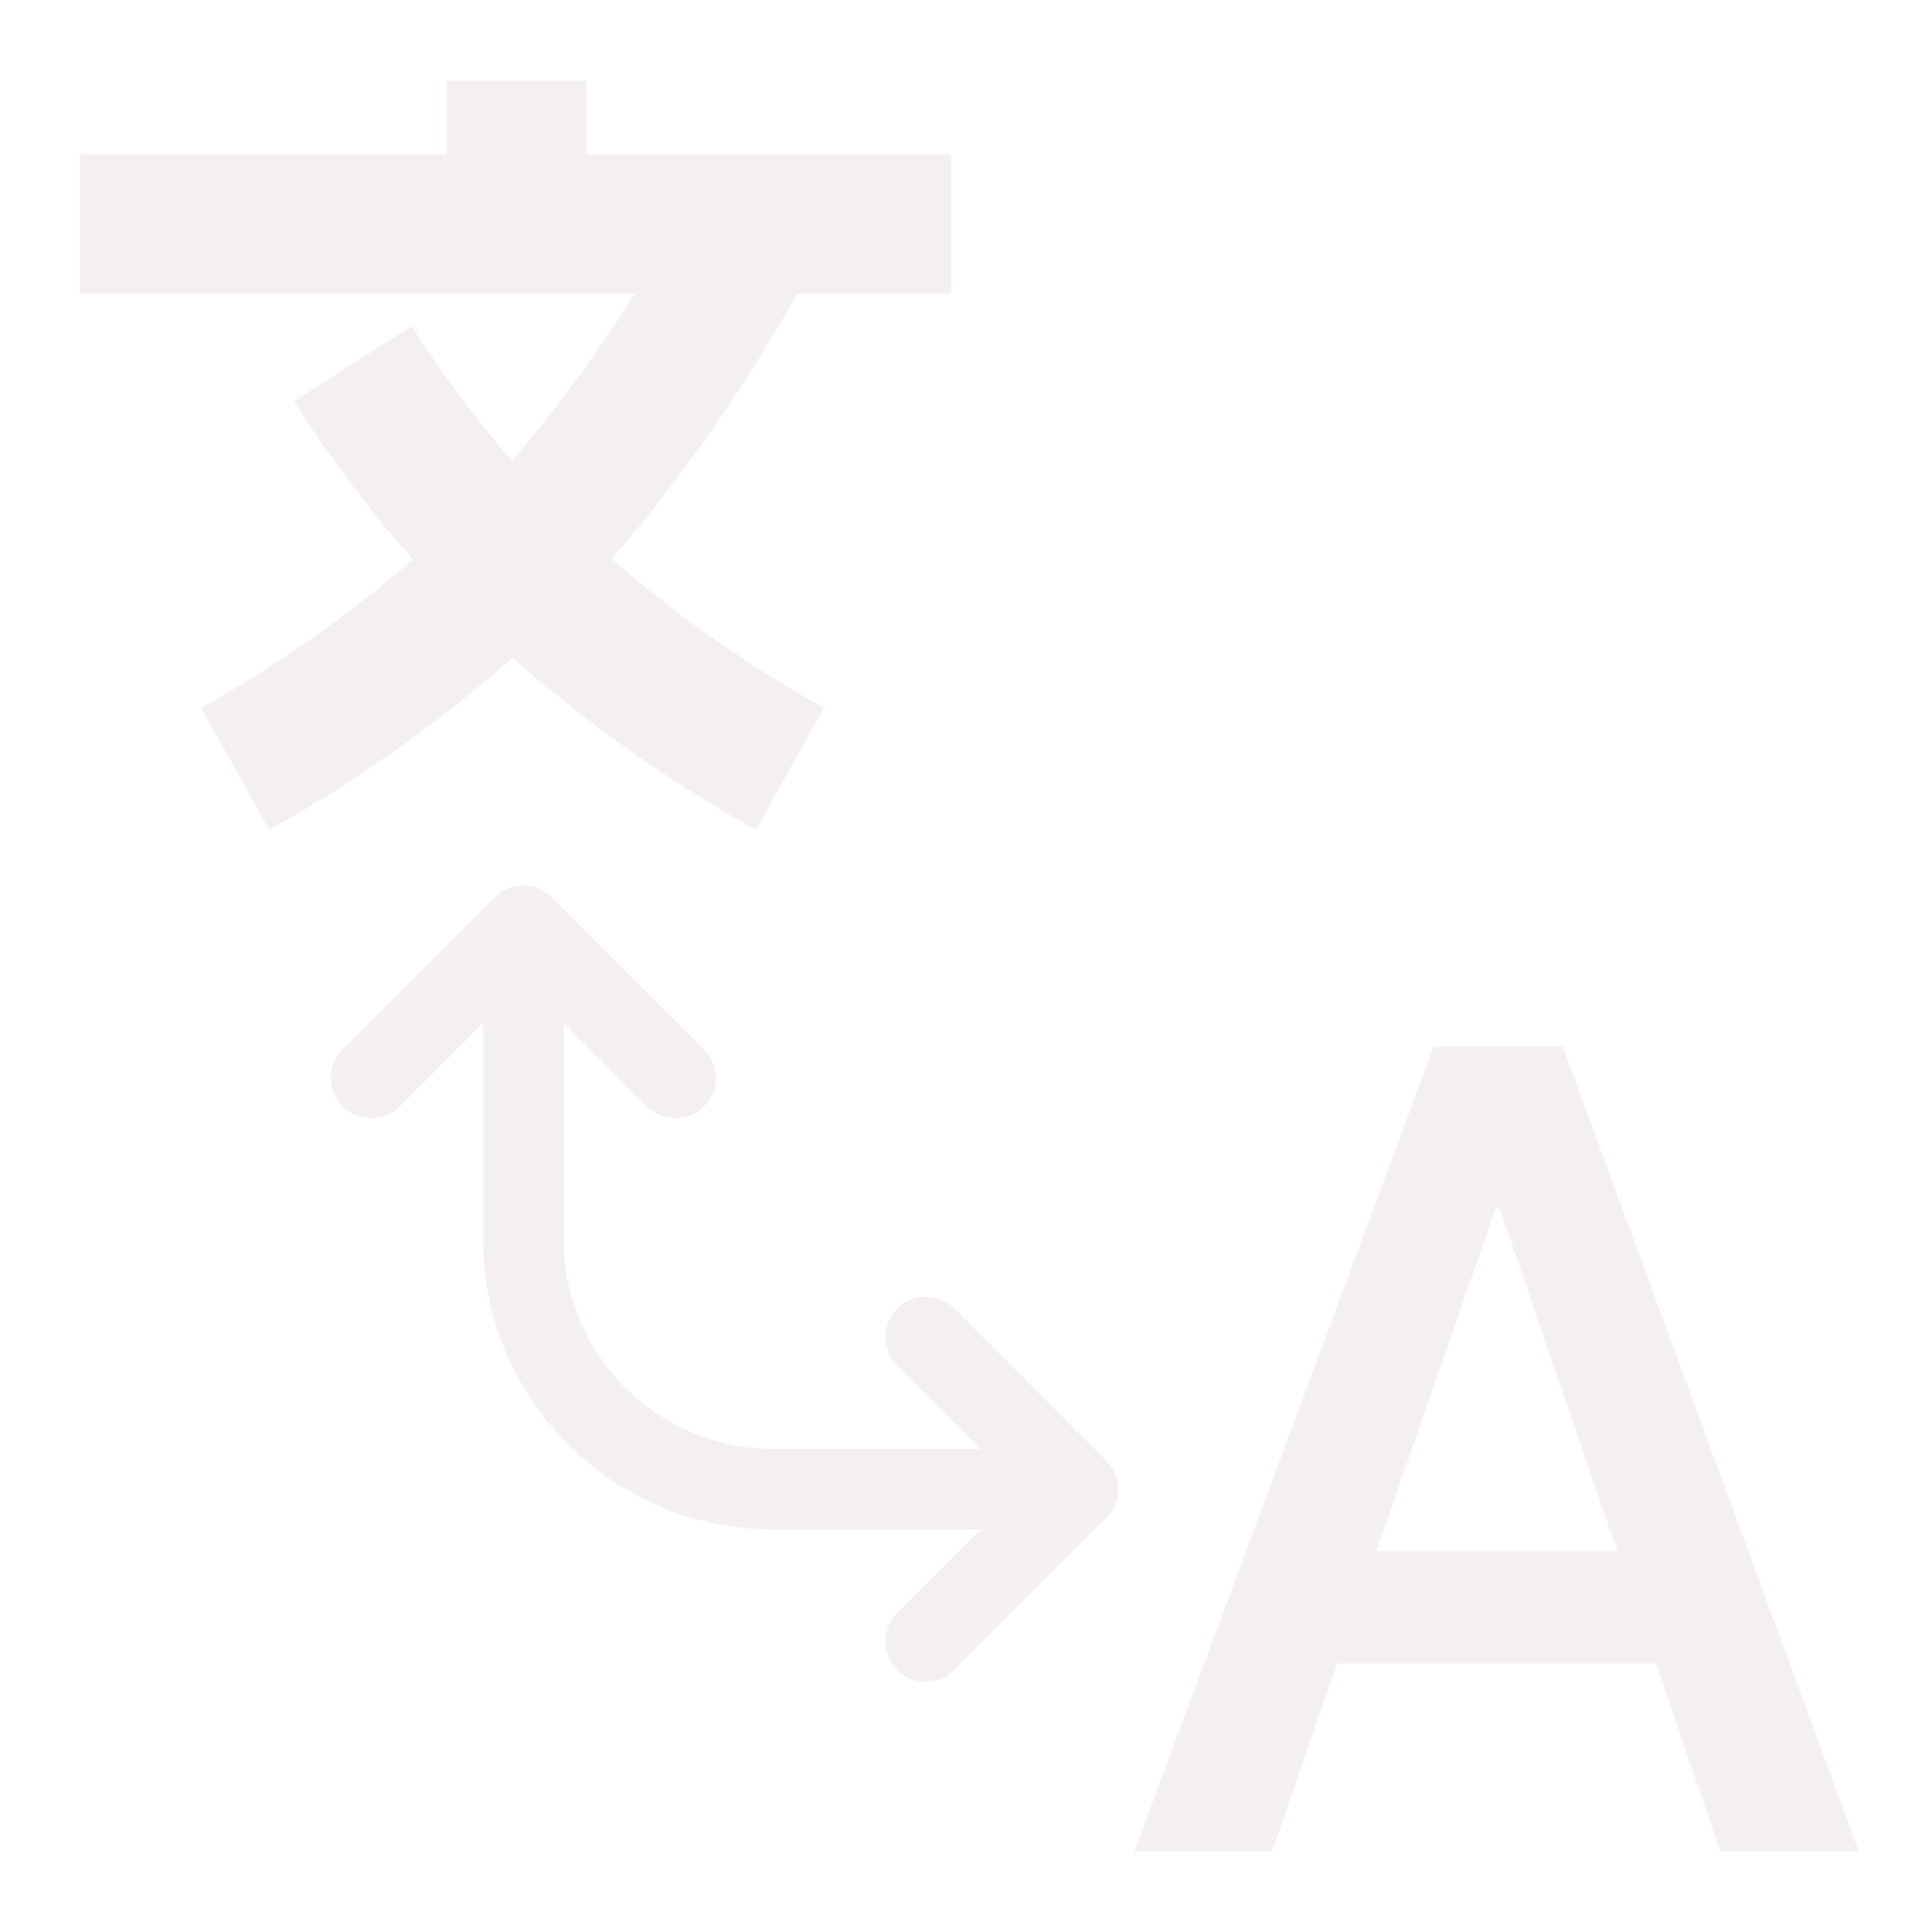
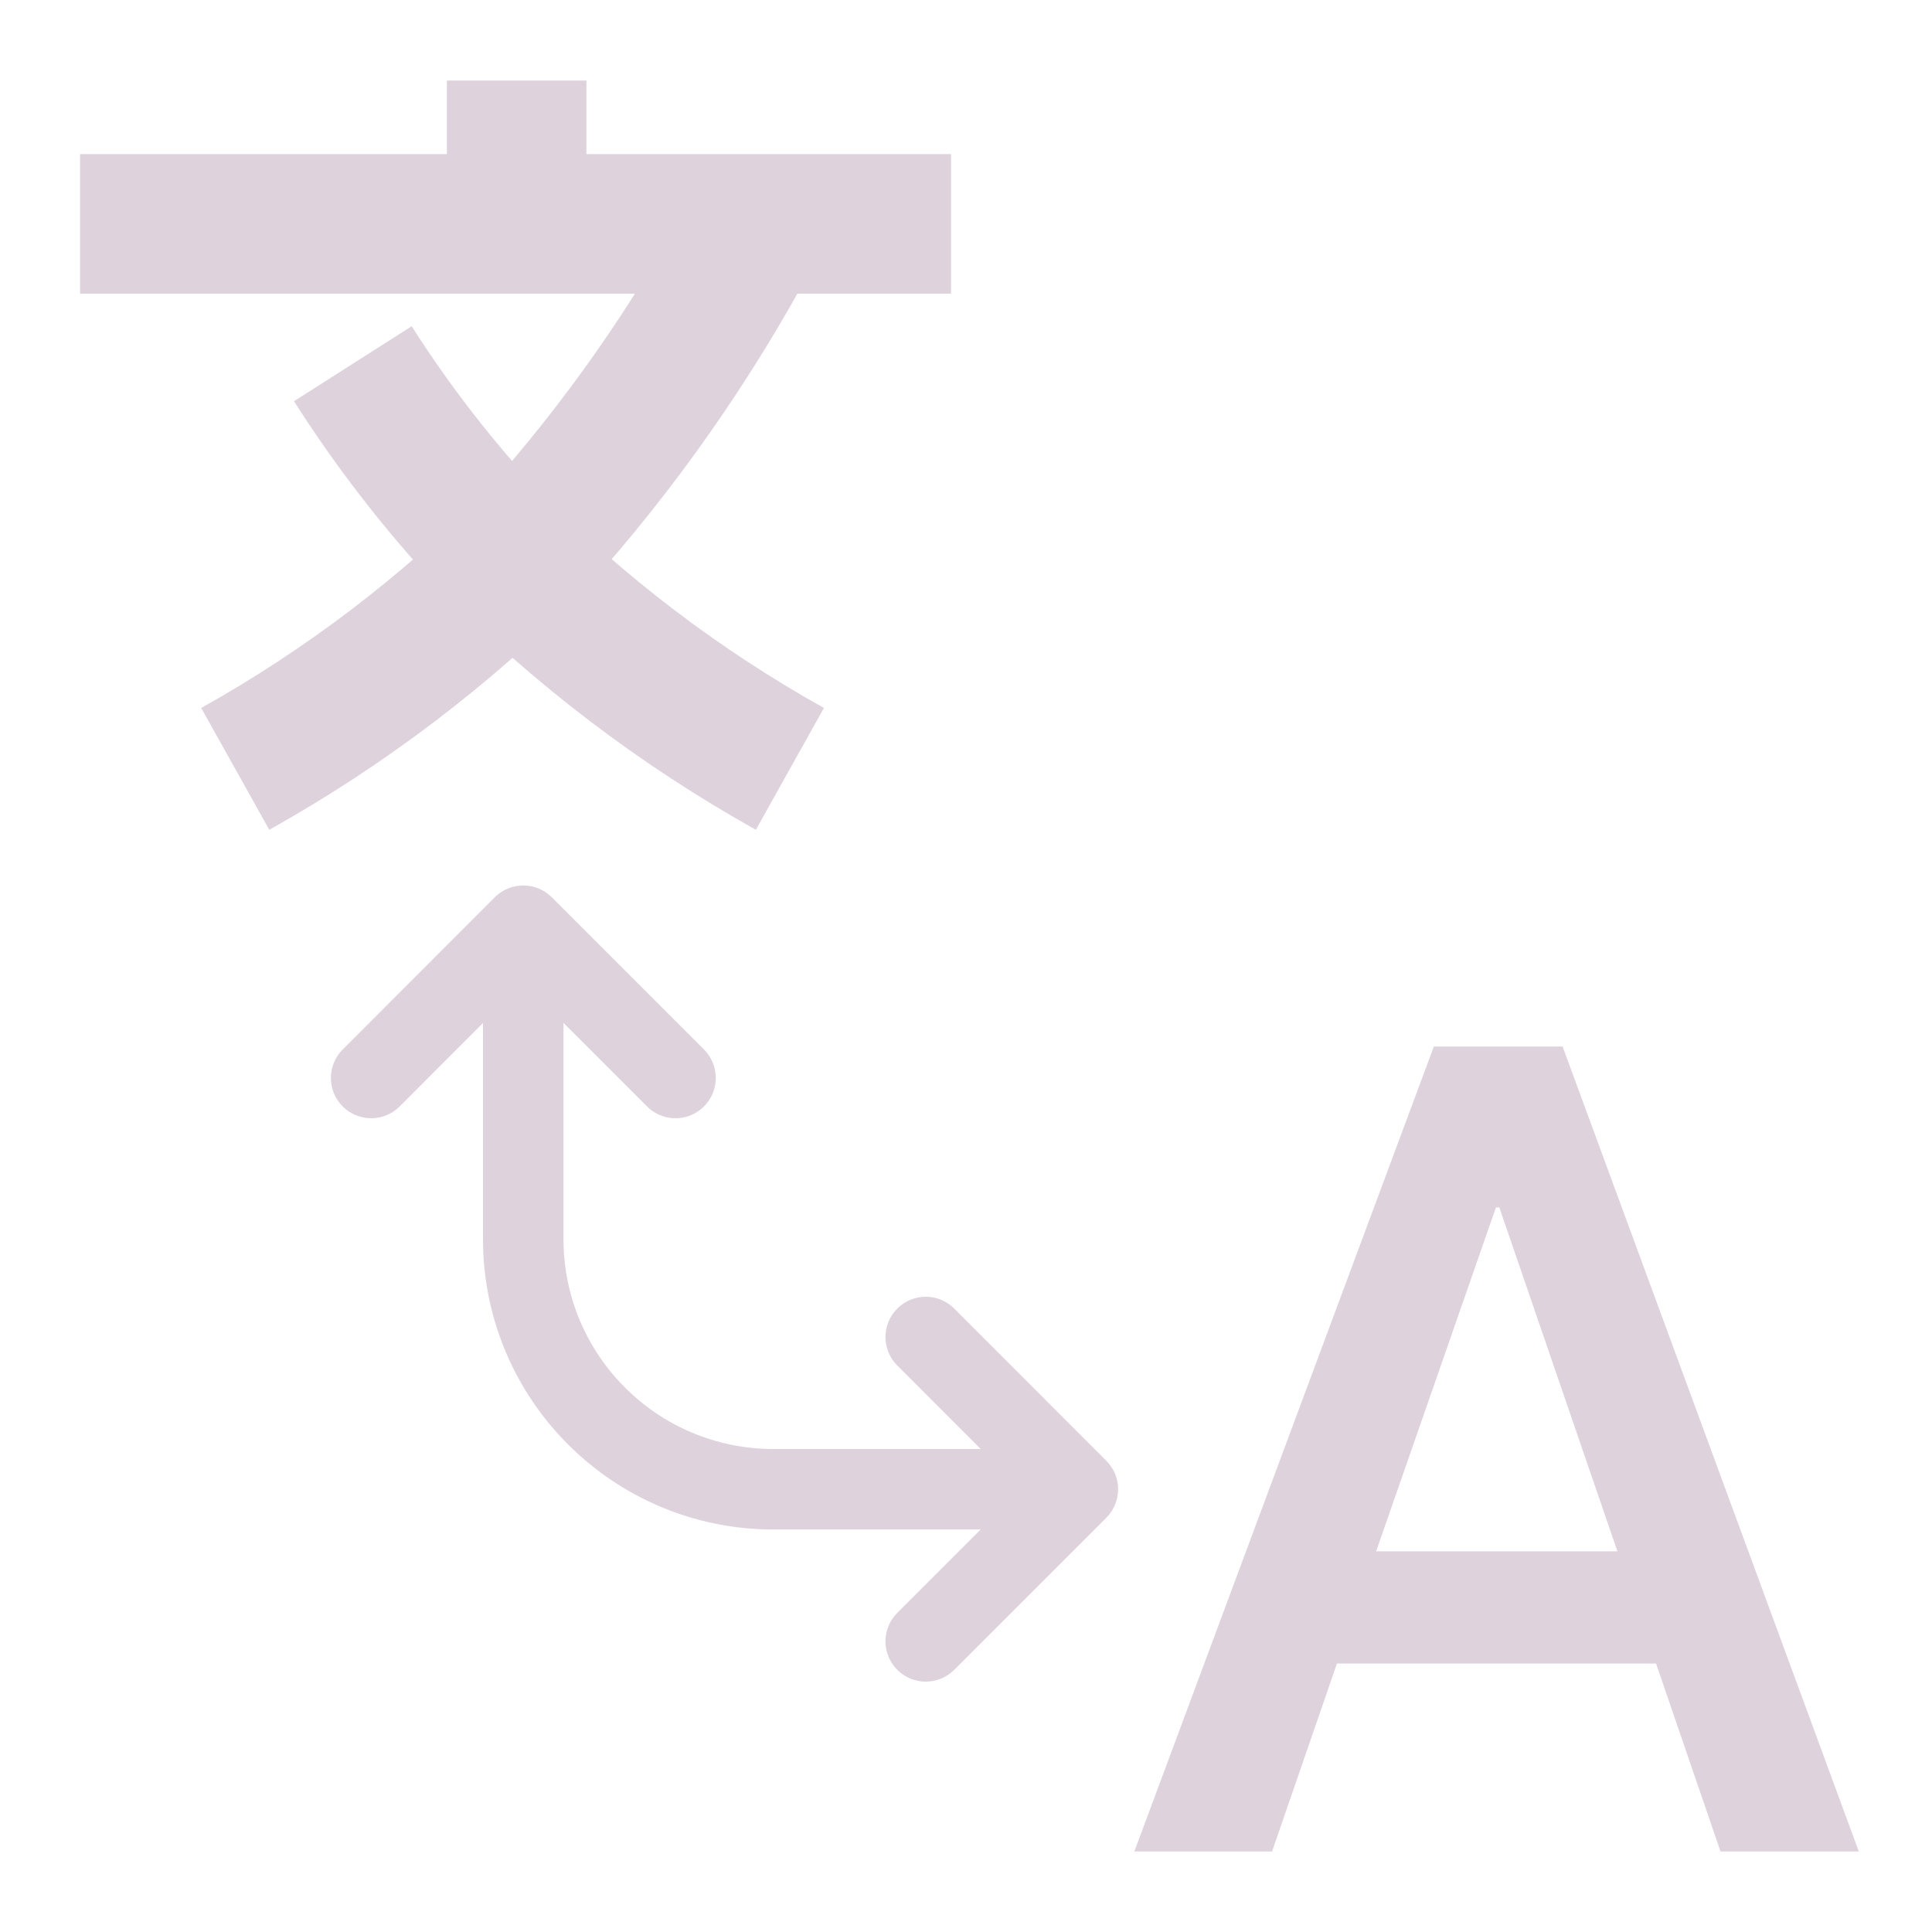
<svg xmlns="http://www.w3.org/2000/svg" id="Слой_1" data-name="Слой 1" viewBox="0 0 24 24" version="1.1">
  <defs id="defs25507">
-     <style id="style25505">.cls-1{fill:#d8d8d8;}.cls-2,.cls-3{fill:none;stroke:#F4EFF3;}.cls-2{stroke-miterlimit:10;stroke-width:1.5px;}.cls-3{stroke-linecap:round;stroke-linejoin:round;}.cls-4{fill:#8f8f8f;}.cls-5{fill:#F4EFF3;}</style>
+     <style id="style25505">.cls-1{fill:#d8d8d8;}.cls-2,.cls-3{fill:none;stroke:#DED3DD;}.cls-2{stroke-miterlimit:10;stroke-width:1.5px;}.cls-3{stroke-linecap:round;stroke-linejoin:round;}.cls-4{fill:#8f8f8f;}.cls-5{fill:#DED3DD;}</style>
  </defs>
  <g id="g846" transform="matrix(1.155685,0,0,1.155685,-1.839304,-2.317508)" style="stroke-width:0.865">
    <line class="cls-2" x1="2.452" y1="4.412" x2="11.814" y2="4.412" id="line25513" />
    <line class="cls-2" x1="7.145" y1="4.344" x2="7.145" y2="2.871" id="line25515" />
    <path class="cls-2" d="M 9.689,4.465 A 16.899,16.899 0 0 1 7.339,7.822 14.419,14.419 0 0 1 4.12,10.27" id="path25517" />
    <path class="cls-2" d="M 5.384,5.915 A 13.066,13.066 0 0 0 6.863,7.822 14.418,14.418 0 0 0 10.082,10.27" id="path25519" />
  </g>
  <path class="cls-3" d="m 6.5,12 v 3.393 c 0,1.716 1.391,3.107 3.108,3.107 h 3.392" id="path25521" style="stroke-width:1" />
  <polyline class="cls-3" points="21.55 6.357 22.803 7.61 24.055 6.357" id="polyline25523" transform="matrix(-1.509055,0,0,-1.509055,40.91132,22.98389)" style="stroke-width:0.663" />
  <polyline class="cls-3" points="19.305 2.041 18.053 3.293 19.305 4.546" id="polyline25525" transform="matrix(-1.509055,0,0,-1.509055,40.63231,23.4693)" style="stroke-width:0.663" />
  <path class="cls-5" d="m 20.572,20.665 h -3.964 l -0.806,2.335 H 14.091 l 3.721,-10 h 1.599 l 3.68,10 H 21.373 Z M 17.095,19.271 h 2.997 L 18.625,14.999 h -0.042 z" id="path25529" style="stroke-width:1" />
</svg>
